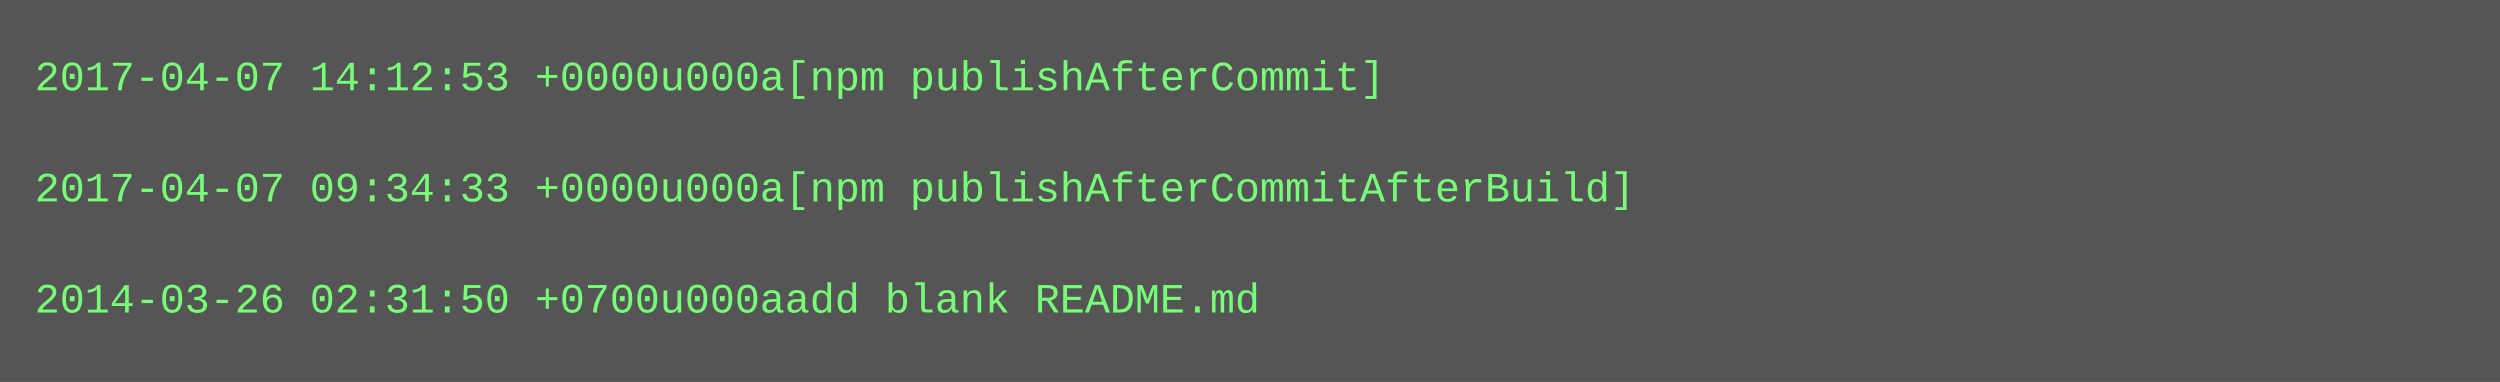
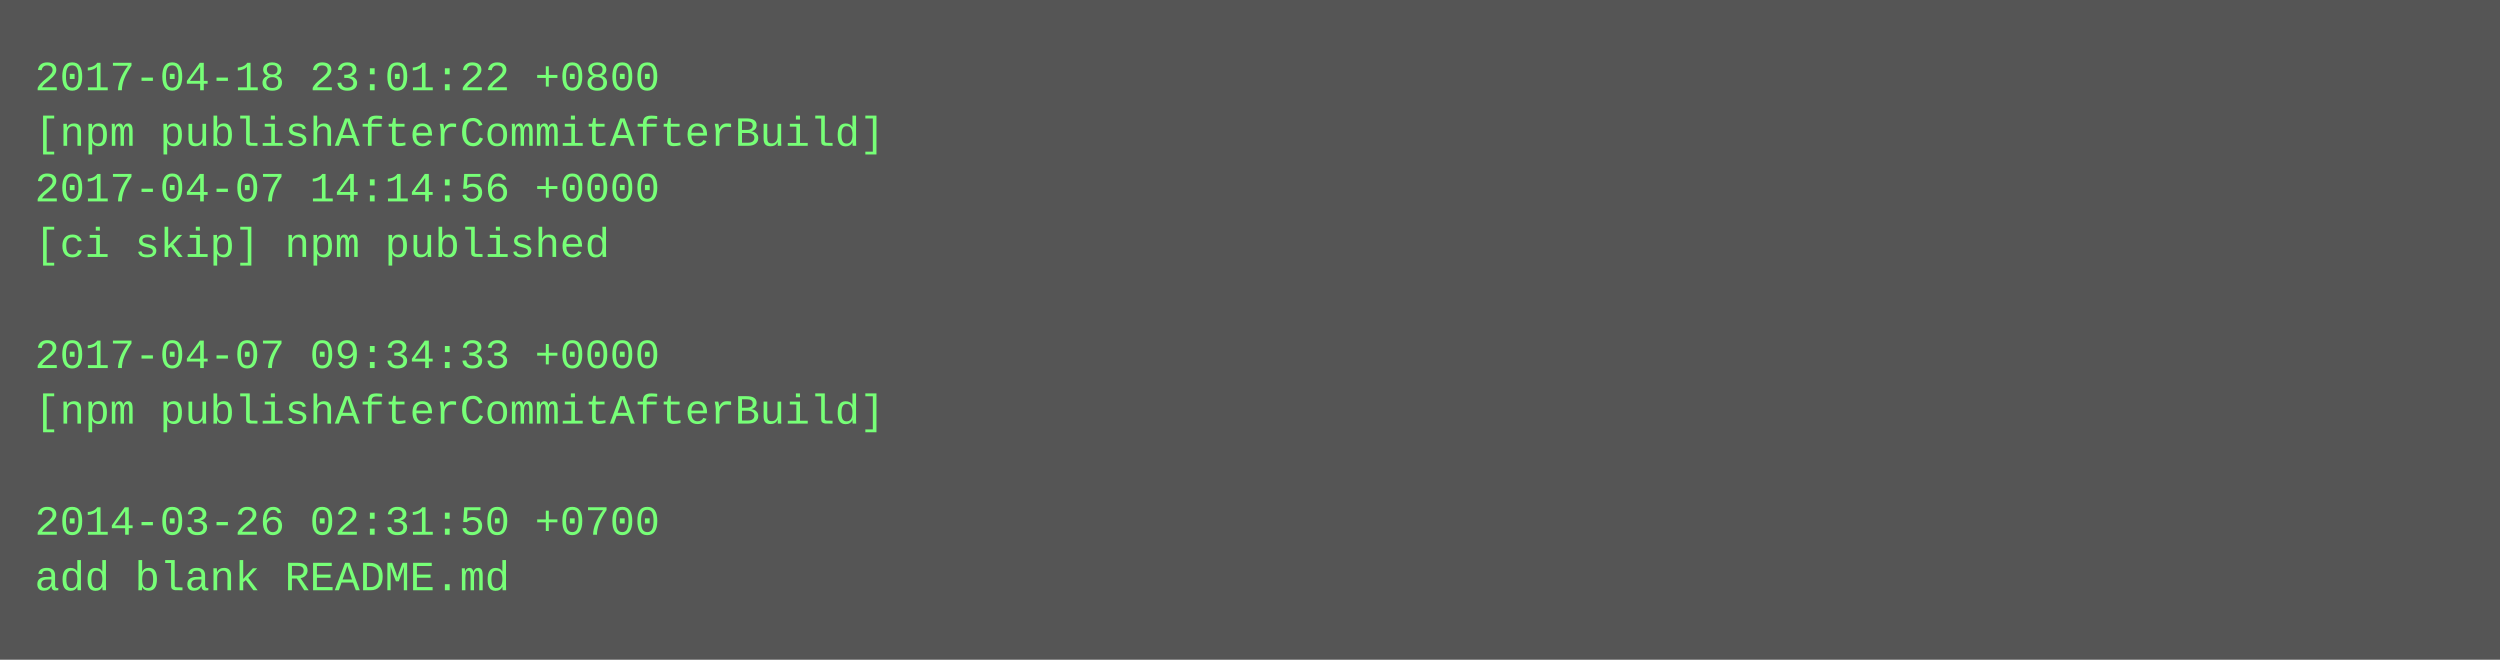
- <svg xmlns="http://www.w3.org/2000/svg" height="110" width="720">
-   <rect height="110" fill="#555" width="720" />
+ <svg xmlns="http://www.w3.org/2000/svg" height="190" width="720">
+   <rect height="190" fill="#555" width="720" />
  <text fill="#7f7" font-family="Courier New" font-size="12" xml:space="preserve">
-     <tspan x="10" y="26">2017-04-07 14:12:53 +0000u000a[npm publishAfterCommit]</tspan>
-     <tspan x="10" y="42" />
-     <tspan x="10" y="58">2017-04-07 09:34:33 +0000u000a[npm publishAfterCommitAfterBuild]</tspan>
-     <tspan x="10" y="74" />
-     <tspan x="10" y="90">2014-03-26 02:31:50 +0700u000aadd blank README.md</tspan>
+     <tspan x="10" y="26">2017-04-18 23:01:22 +0800</tspan>
+     <tspan x="10" y="42">[npm publishAfterCommitAfterBuild]</tspan>
+     <tspan x="10" y="58">2017-04-07 14:14:56 +0000</tspan>
+     <tspan x="10" y="74">[ci skip] npm published</tspan>
+     <tspan x="10" y="90" />
+     <tspan x="10" y="106">2017-04-07 09:34:33 +0000</tspan>
+     <tspan x="10" y="122">[npm publishAfterCommitAfterBuild]</tspan>
+     <tspan x="10" y="138" />
+     <tspan x="10" y="154">2014-03-26 02:31:50 +0700</tspan>
+     <tspan x="10" y="170">add blank README.md</tspan>
  </text>
</svg>
